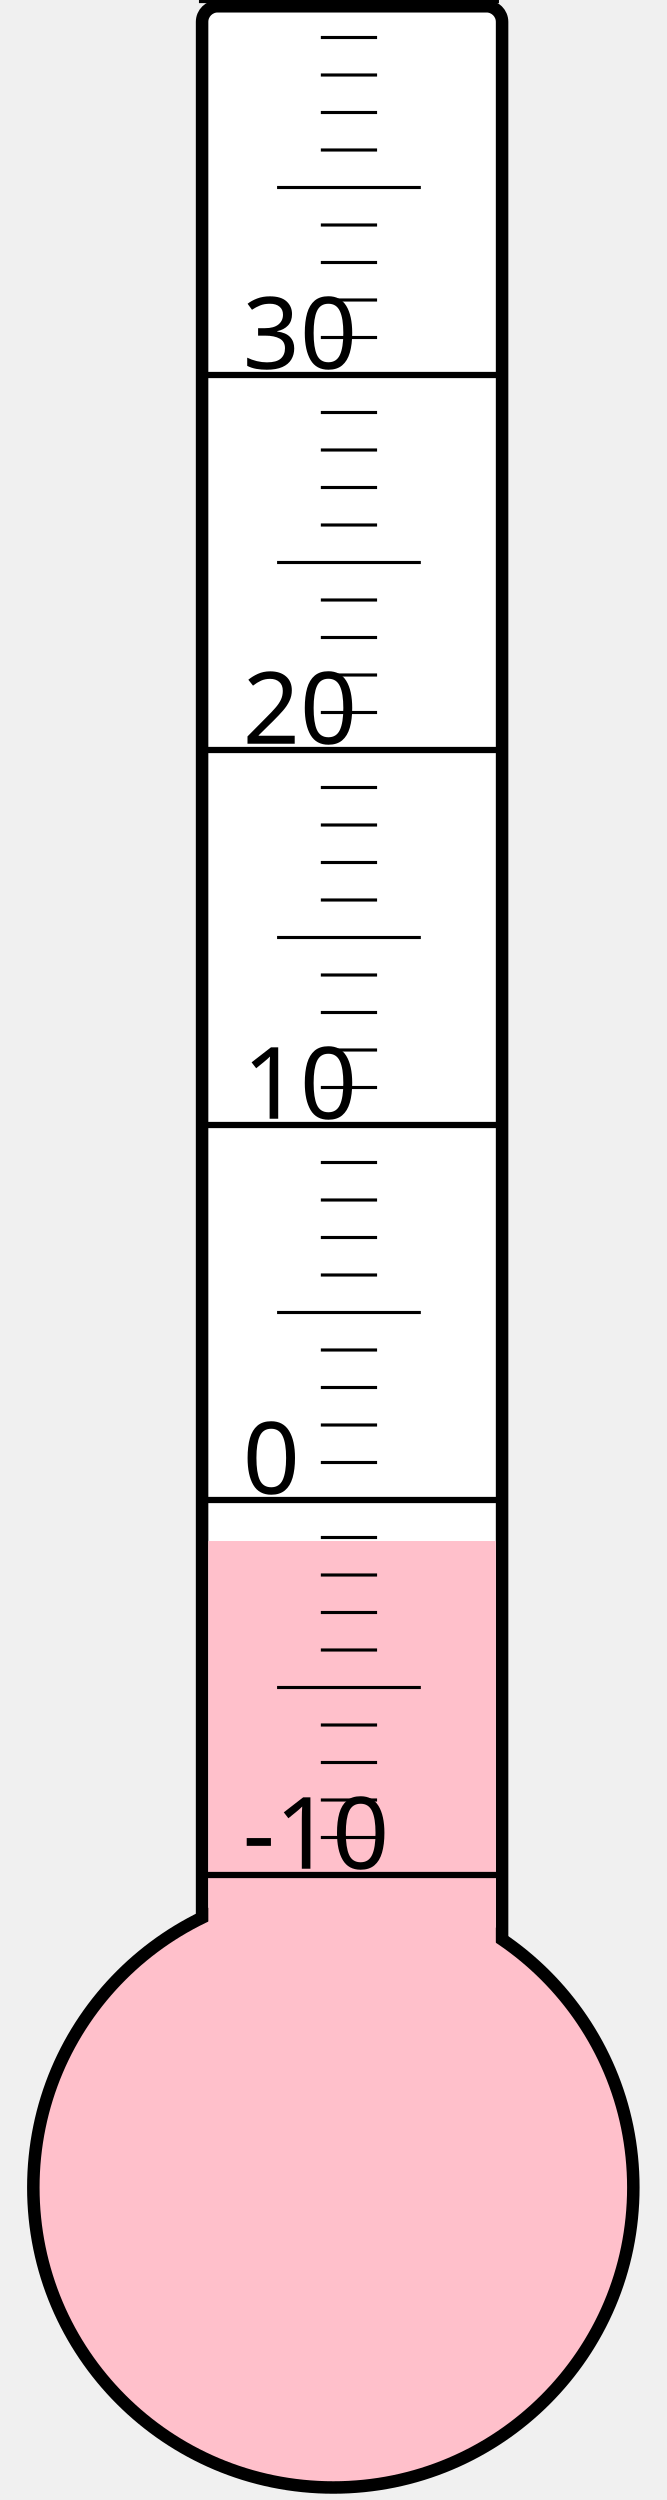
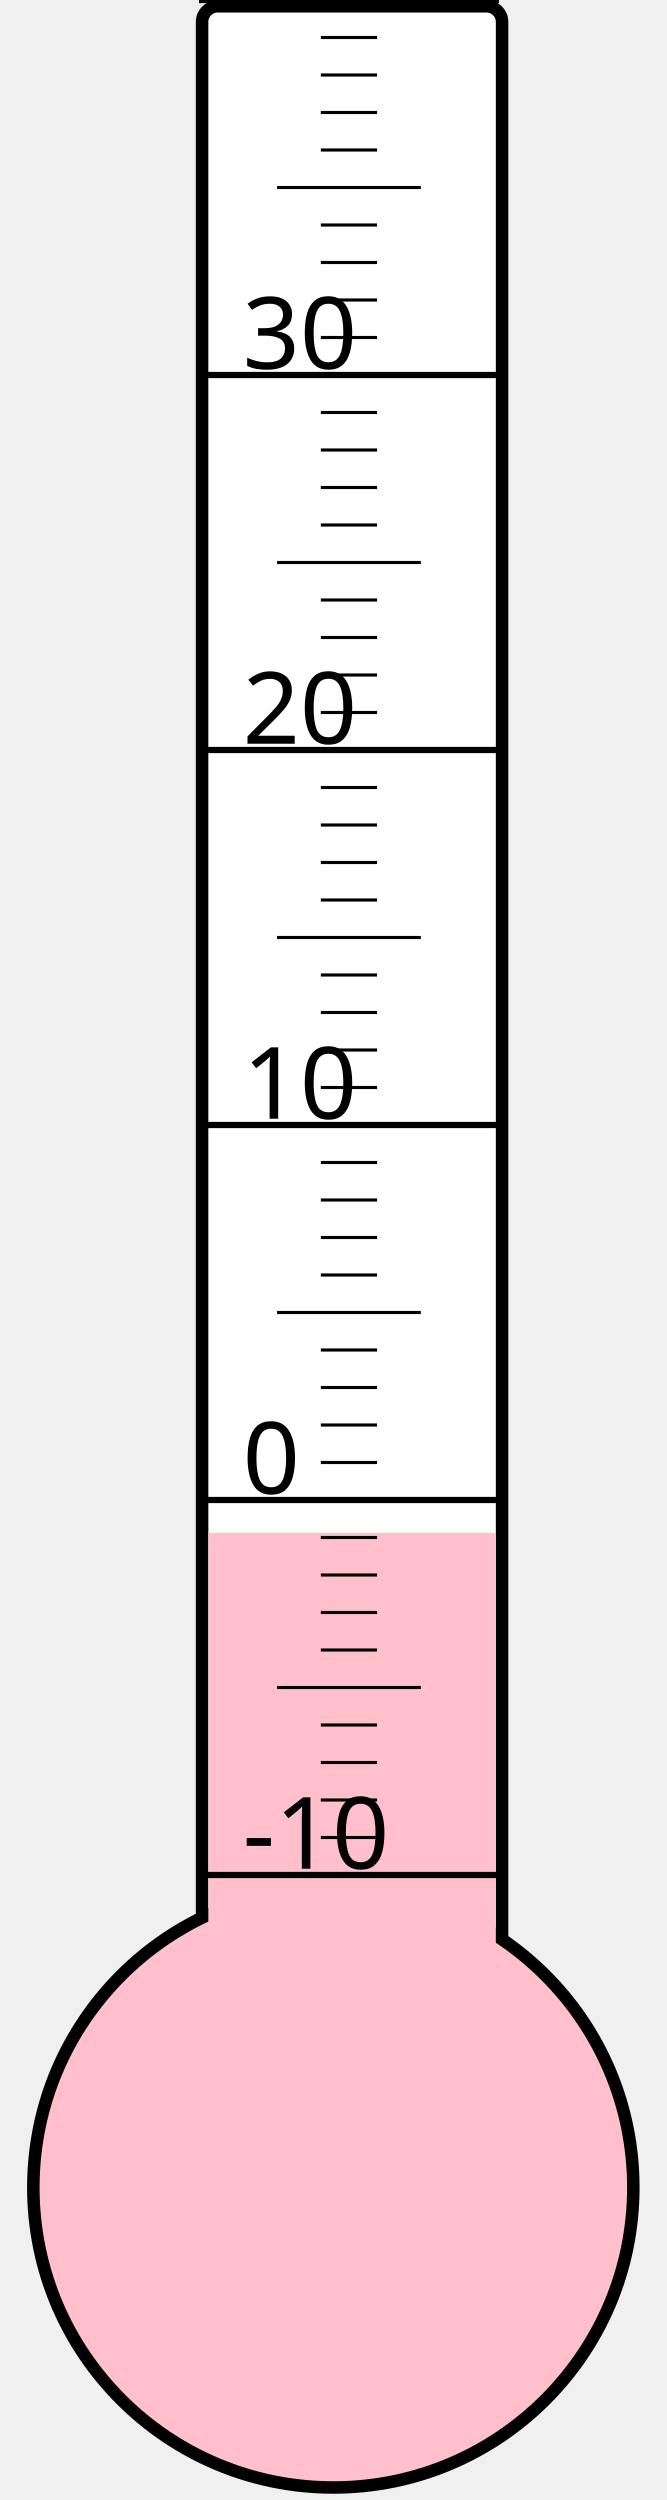
<svg xmlns="http://www.w3.org/2000/svg" width="40px" height="150px" viewBox="0 0 200 800">
  <rect width="200" height="800" x="0" y="0" style="fill: #ffffeb; fill-opacity: 0;" />
  <rect width="96" height="680" x="58" y="2" rx="5" ry="5" style="fill: white; fill-opacity: 1; stroke: black; stroke-width: 4;" />
  <circle cx="100" cy="700" r="96" style="fill: pink; stroke: black; stroke-width: 4;" />
-   <rect width="92" height="206.875" x="60" y="493.125" style="fill: pink; fill-opacity: 1; stroke-width: 0;" />
+   <rect width="92" height="209.5" x="60" y="490.5" style="fill: pink; fill-opacity: 1; stroke-width: 0;" />
  <text x="71" y="598" style="font-family: sans-serif; font-size: 24pt;">-10</text>
  <text x="71" y="478" style="font-family: sans-serif; font-size: 24pt;">0</text>
  <text x="71" y="358" style="font-family: sans-serif; font-size: 24pt;">10</text>
  <text x="71" y="238" style="font-family: sans-serif; font-size: 24pt;">20</text>
  <text x="71" y="118" style="font-family: sans-serif; font-size: 24pt;">30</text>
  <g style="stroke: black;">
    <line x1="57" y1="600" x2="153" y2="600" style="stroke-width: 2;" />
    <line x1="96" y1="588" x2="114" y2="588" style="stroke-width: 1;" />
    <line x1="96" y1="576" x2="114" y2="576" style="stroke-width: 1;" />
    <line x1="96" y1="564" x2="114" y2="564" style="stroke-width: 1;" />
    <line x1="96" y1="552" x2="114" y2="552" style="stroke-width: 1;" />
    <line x1="82" y1="540" x2="128" y2="540" style="stroke-width: 1;" />
    <line x1="96" y1="528" x2="114" y2="528" style="stroke-width: 1;" />
    <line x1="96" y1="516" x2="114" y2="516" style="stroke-width: 1;" />
    <line x1="96" y1="504" x2="114" y2="504" style="stroke-width: 1;" />
    <line x1="96" y1="492" x2="114" y2="492" style="stroke-width: 1;" />
    <line x1="57" y1="480" x2="153" y2="480" style="stroke-width: 2;" />
    <line x1="96" y1="468" x2="114" y2="468" style="stroke-width: 1;" />
    <line x1="96" y1="456" x2="114" y2="456" style="stroke-width: 1;" />
    <line x1="96" y1="444" x2="114" y2="444" style="stroke-width: 1;" />
    <line x1="96" y1="432" x2="114" y2="432" style="stroke-width: 1;" />
    <line x1="82" y1="420" x2="128" y2="420" style="stroke-width: 1;" />
    <line x1="96" y1="408" x2="114" y2="408" style="stroke-width: 1;" />
    <line x1="96" y1="396" x2="114" y2="396" style="stroke-width: 1;" />
    <line x1="96" y1="384" x2="114" y2="384" style="stroke-width: 1;" />
    <line x1="96" y1="372" x2="114" y2="372" style="stroke-width: 1;" />
    <line x1="57" y1="360" x2="153" y2="360" style="stroke-width: 2;" />
    <line x1="96" y1="348" x2="114" y2="348" style="stroke-width: 1;" />
    <line x1="96" y1="336" x2="114" y2="336" style="stroke-width: 1;" />
    <line x1="96" y1="324" x2="114" y2="324" style="stroke-width: 1;" />
    <line x1="96" y1="312" x2="114" y2="312" style="stroke-width: 1;" />
    <line x1="82" y1="300" x2="128" y2="300" style="stroke-width: 1;" />
    <line x1="96" y1="288" x2="114" y2="288" style="stroke-width: 1;" />
    <line x1="96" y1="276" x2="114" y2="276" style="stroke-width: 1;" />
    <line x1="96" y1="264" x2="114" y2="264" style="stroke-width: 1;" />
    <line x1="96" y1="252" x2="114" y2="252" style="stroke-width: 1;" />
    <line x1="57" y1="240" x2="153" y2="240" style="stroke-width: 2;" />
    <line x1="96" y1="228" x2="114" y2="228" style="stroke-width: 1;" />
    <line x1="96" y1="216" x2="114" y2="216" style="stroke-width: 1;" />
    <line x1="96" y1="204" x2="114" y2="204" style="stroke-width: 1;" />
    <line x1="96" y1="192" x2="114" y2="192" style="stroke-width: 1;" />
    <line x1="82" y1="180" x2="128" y2="180" style="stroke-width: 1;" />
    <line x1="96" y1="168" x2="114" y2="168" style="stroke-width: 1;" />
    <line x1="96" y1="156" x2="114" y2="156" style="stroke-width: 1;" />
    <line x1="96" y1="144" x2="114" y2="144" style="stroke-width: 1;" />
    <line x1="96" y1="132" x2="114" y2="132" style="stroke-width: 1;" />
    <line x1="57" y1="120" x2="153" y2="120" style="stroke-width: 2;" />
    <line x1="96" y1="108" x2="114" y2="108" style="stroke-width: 1;" />
    <line x1="96" y1="96" x2="114" y2="96" style="stroke-width: 1;" />
    <line x1="96" y1="84" x2="114" y2="84" style="stroke-width: 1;" />
    <line x1="96" y1="72" x2="114" y2="72" style="stroke-width: 1;" />
    <line x1="82" y1="60" x2="128" y2="60" style="stroke-width: 1;" />
    <line x1="96" y1="48" x2="114" y2="48" style="stroke-width: 1;" />
    <line x1="96" y1="36" x2="114" y2="36" style="stroke-width: 1;" />
    <line x1="96" y1="24" x2="114" y2="24" style="stroke-width: 1;" />
    <line x1="96" y1="12" x2="114" y2="12" style="stroke-width: 1;" />
    <line x1="57" y1="0" x2="153" y2="0" style="stroke-width: 2;" />
  </g>
</svg>
